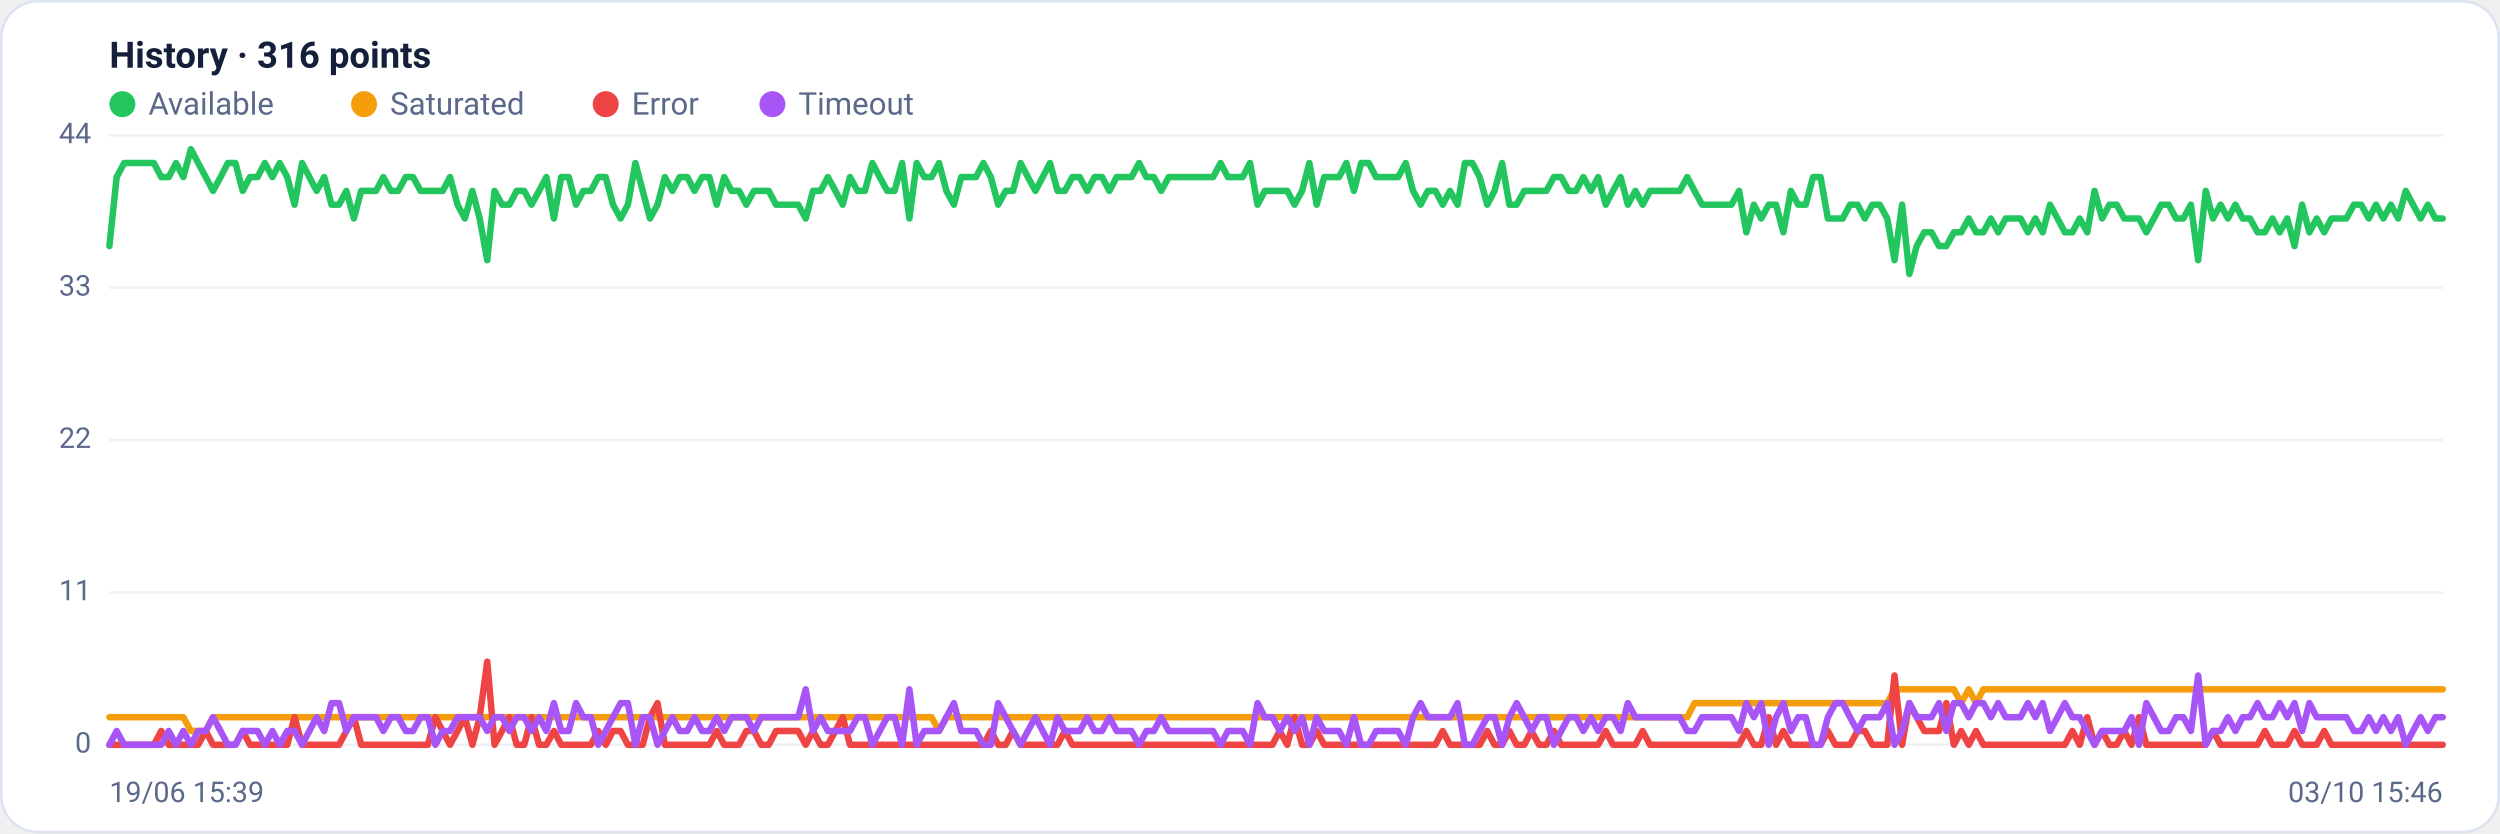
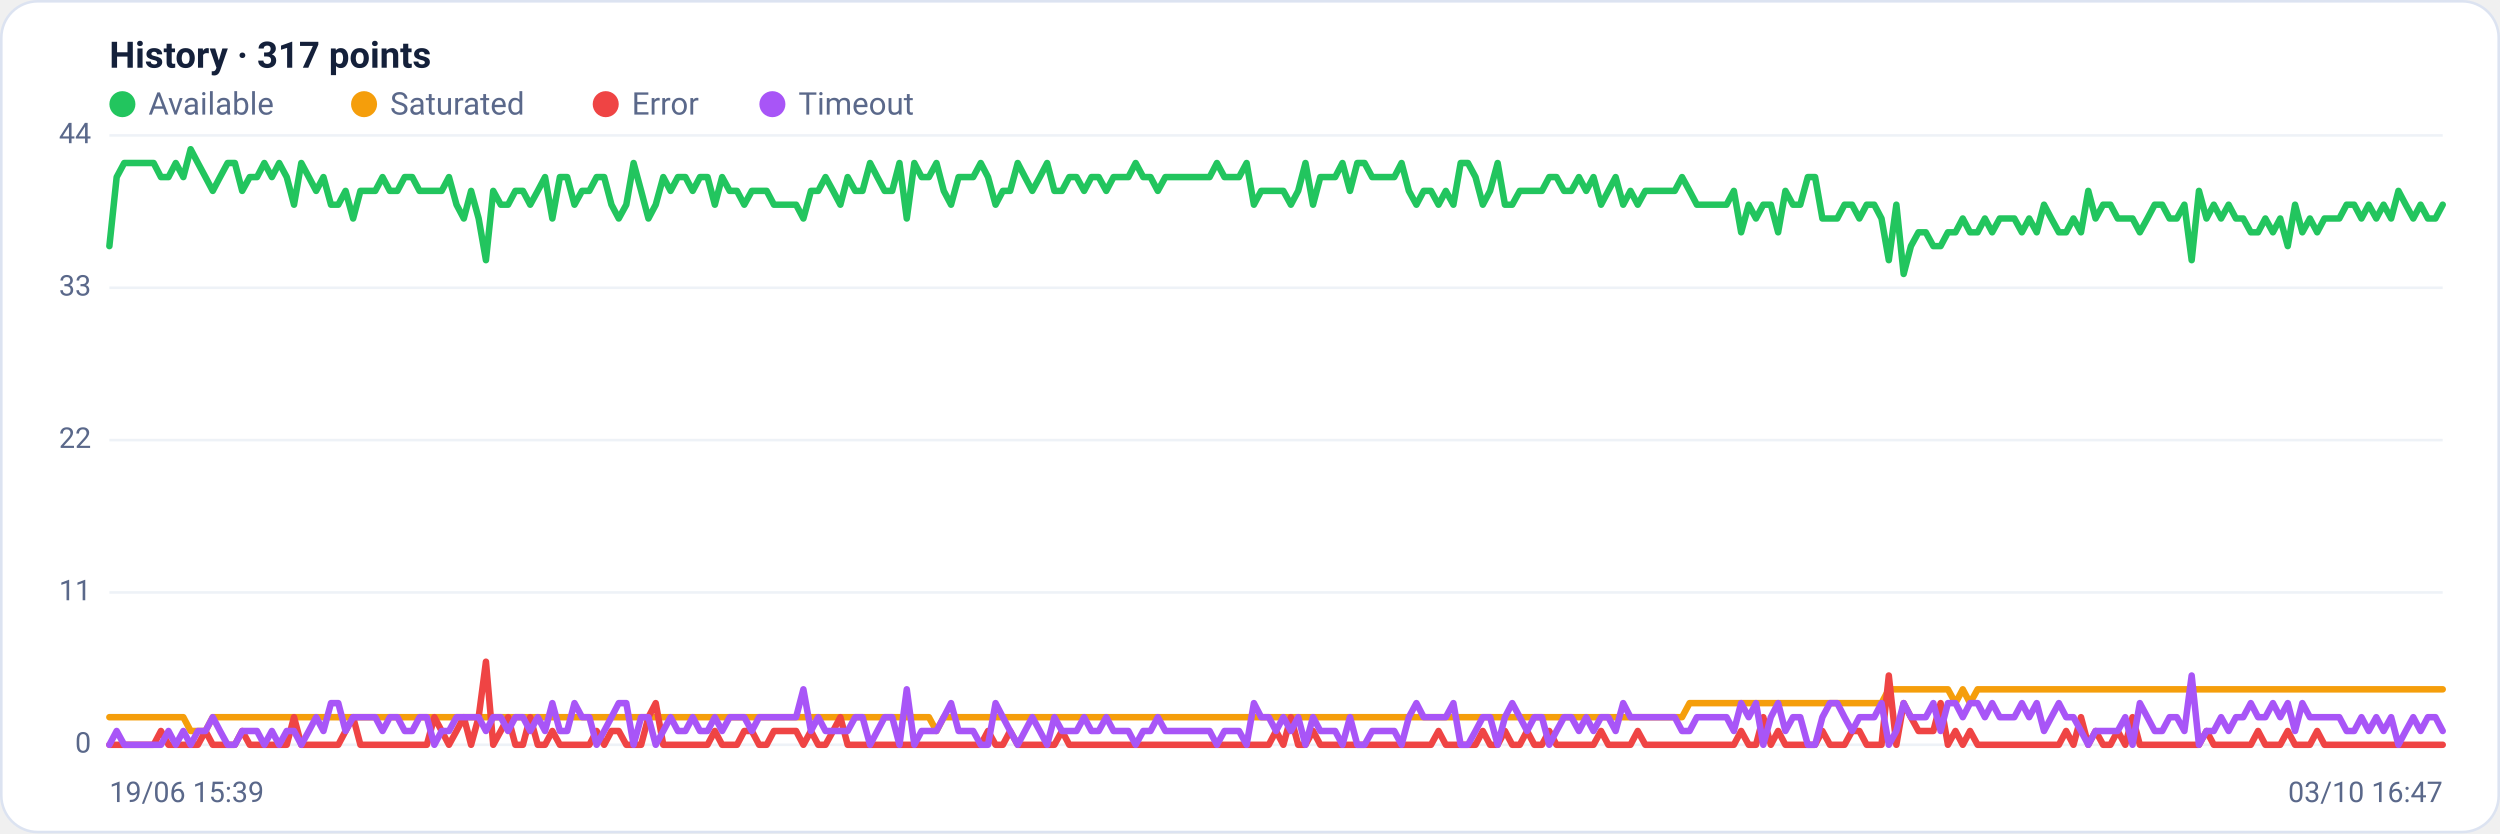
<svg xmlns="http://www.w3.org/2000/svg" viewBox="0 0 960 320" width="960" height="320" font-family="Segoe UI, system-ui, -apple-system, Roboto, Helvetica, Arial, sans-serif" role="img" aria-label="Availability history per region">
  <rect x="0.5" y="0.5" width="959" height="319" rx="14" fill="#ffffff" stroke="#dce3f1" />
-   <text x="42" y="26" font-size="14" font-weight="600" fill="#14203a">History · 316 points</text>
+   <text x="42" y="26" font-size="14" font-weight="600" fill="#14203a">History · 317 points</text>
  <circle cx="47" cy="40" r="5" fill="#22c55e" />
  <text x="57" y="44" font-size="12" fill="#5a688a">Available</text>
  <circle cx="139.8" cy="40" r="5" fill="#f59e0b" />
  <text x="149.8" y="44" font-size="12" fill="#5a688a">Saturated</text>
  <circle cx="232.6" cy="40" r="5" fill="#ef4444" />
  <text x="242.6" y="44" font-size="12" fill="#5a688a">Error</text>
  <circle cx="296.6" cy="40" r="5" fill="#a855f7" />
  <text x="306.6" y="44" font-size="12" fill="#5a688a">Timeout</text>
  <line x1="42" y1="286.0" x2="938" y2="286.0" stroke="#eef2f7" stroke-width="1" />
  <text x="35" y="289.0" text-anchor="end" font-size="11" fill="#5a688a">0</text>
  <line x1="42" y1="227.5" x2="938" y2="227.5" stroke="#eef2f7" stroke-width="1" />
  <text x="35" y="230.5" text-anchor="end" font-size="11" fill="#5a688a">11</text>
  <line x1="42" y1="169.0" x2="938" y2="169.0" stroke="#eef2f7" stroke-width="1" />
  <text x="35" y="172.0" text-anchor="end" font-size="11" fill="#5a688a">22</text>
  <line x1="42" y1="110.5" x2="938" y2="110.5" stroke="#eef2f7" stroke-width="1" />
  <text x="35" y="113.5" text-anchor="end" font-size="11" fill="#5a688a">33</text>
  <line x1="42" y1="52.0" x2="938" y2="52.0" stroke="#eef2f7" stroke-width="1" />
  <text x="35" y="55.0" text-anchor="end" font-size="11" fill="#5a688a">44</text>
-   <polyline fill="none" stroke="#22c55e" stroke-width="2.5" stroke-linejoin="round" stroke-linecap="round" points="42.0,94.5 44.8,68.0 47.7,62.6 50.5,62.6 53.4,62.6 56.2,62.6 59.1,62.6 61.9,68.0 64.8,68.0 67.6,62.6 70.4,68.0 73.3,57.3 76.1,62.6 79.0,68.0 81.8,73.3 84.7,68.0 87.5,62.6 90.4,62.6 93.2,73.3 96.0,68.0 98.9,68.0 101.7,62.6 104.6,68.0 107.4,62.6 110.3,68.0 113.1,78.6 116.0,62.6 118.8,68.0 121.6,73.3 124.5,68.0 127.3,78.6 130.2,78.6 133.0,73.3 135.9,83.9 138.7,73.3 141.6,73.3 144.4,73.3 147.2,68.0 150.1,73.3 152.9,73.3 155.8,68.0 158.6,68.0 161.5,73.3 164.3,73.3 167.2,73.3 170.0,73.3 172.8,68.0 175.7,78.6 178.5,83.9 181.4,73.3 184.2,83.9 187.1,99.9 189.9,73.3 192.8,78.6 195.6,78.6 198.4,73.3 201.3,73.3 204.1,78.6 207.0,73.3 209.8,68.0 212.7,83.9 215.5,68.0 218.4,68.0 221.2,78.6 224.0,73.3 226.9,73.3 229.7,68.0 232.6,68.0 235.4,78.6 238.3,83.9 241.1,78.6 244.0,62.6 246.8,73.3 249.6,83.9 252.5,78.6 255.3,68.0 258.2,73.3 261.0,68.0 263.9,68.0 266.7,73.3 269.6,68.0 272.4,68.0 275.2,78.6 278.1,68.0 280.9,73.3 283.8,73.3 286.6,78.6 289.5,73.3 292.3,73.3 295.2,73.3 298.0,78.6 300.8,78.6 303.7,78.6 306.5,78.6 309.4,83.9 312.2,73.3 315.1,73.3 317.9,68.0 320.8,73.3 323.6,78.6 326.4,68.0 329.3,73.3 332.1,73.3 335.0,62.6 337.8,68.0 340.7,73.3 343.5,73.3 346.4,62.6 349.2,83.9 352.0,62.6 354.9,68.0 357.7,68.0 360.6,62.6 363.4,73.3 366.3,78.6 369.1,68.0 372.0,68.0 374.8,68.0 377.6,62.6 380.5,68.0 383.3,78.6 386.2,73.3 389.0,73.3 391.9,62.6 394.7,68.0 397.6,73.3 400.4,68.0 403.2,62.6 406.1,73.3 408.9,73.3 411.8,68.0 414.6,68.0 417.5,73.3 420.3,68.0 423.2,68.0 426.0,73.3 428.8,68.0 431.7,68.0 434.5,68.0 437.4,62.6 440.2,68.0 443.1,68.0 445.9,73.3 448.8,68.0 451.6,68.0 454.4,68.0 457.3,68.0 460.1,68.0 463.0,68.0 465.8,68.0 468.7,62.6 471.5,68.0 474.4,68.0 477.2,68.0 480.0,62.6 482.9,78.6 485.7,73.3 488.6,73.3 491.4,73.3 494.3,73.3 497.1,78.6 500.0,73.3 502.8,62.6 505.6,78.6 508.5,68.0 511.3,68.0 514.2,68.0 517.0,62.6 519.9,73.3 522.7,62.6 525.6,62.6 528.4,68.0 531.2,68.0 534.1,68.0 536.9,68.0 539.8,62.6 542.6,73.3 545.5,78.6 548.3,73.3 551.2,73.3 554.0,78.6 556.8,73.3 559.7,78.6 562.5,62.6 565.4,62.6 568.2,68.0 571.1,78.6 573.9,73.3 576.8,62.6 579.6,78.6 582.4,78.6 585.3,73.3 588.1,73.3 591.0,73.3 593.8,73.3 596.7,68.0 599.5,68.0 602.4,73.3 605.2,73.3 608.0,68.0 610.9,73.3 613.7,68.0 616.6,78.6 619.4,73.3 622.3,68.0 625.1,78.6 628.0,73.3 630.8,78.6 633.6,73.3 636.5,73.3 639.3,73.3 642.2,73.3 645.0,73.3 647.9,68.0 650.7,73.3 653.6,78.6 656.4,78.6 659.2,78.6 662.1,78.6 664.9,78.6 667.8,73.3 670.6,89.2 673.5,78.6 676.3,83.9 679.2,78.6 682.0,78.6 684.8,89.2 687.7,73.3 690.5,78.6 693.4,78.6 696.2,68.0 699.1,68.0 701.9,83.9 704.8,83.9 707.6,83.9 710.4,78.6 713.3,78.6 716.1,83.9 719.0,78.6 721.8,78.6 724.7,83.9 727.5,99.9 730.4,78.6 733.2,105.2 736.0,94.5 738.9,89.2 741.7,89.2 744.6,94.5 747.4,94.5 750.3,89.2 753.1,89.2 756.0,83.9 758.8,89.2 761.6,89.2 764.5,83.9 767.3,89.2 770.2,83.9 773.0,83.9 775.9,83.9 778.7,89.2 781.6,83.9 784.4,89.2 787.2,78.6 790.1,83.9 792.9,89.2 795.8,89.2 798.6,83.9 801.5,89.2 804.3,73.3 807.2,83.9 810.0,78.6 812.8,78.6 815.7,83.9 818.5,83.9 821.4,83.9 824.2,89.2 827.1,83.9 829.9,78.6 832.8,78.6 835.6,83.9 838.4,83.9 841.3,78.6 844.1,99.9 847.0,73.3 849.8,83.9 852.7,78.6 855.5,83.9 858.4,78.6 861.2,83.9 864.0,83.9 866.9,89.2 869.7,89.2 872.6,83.9 875.4,89.2 878.3,83.9 881.1,94.5 884.0,78.6 886.8,89.2 889.6,83.9 892.5,89.2 895.3,83.9 898.2,83.9 901.0,83.9 903.9,78.6 906.7,78.6 909.6,83.9 912.4,78.6 915.2,83.9 918.1,78.6 920.9,83.9 923.8,73.3 926.6,78.6 929.5,83.9 932.3,78.6 935.2,83.9 938.0,83.9" />
-   <polyline fill="none" stroke="#f59e0b" stroke-width="2.5" stroke-linejoin="round" stroke-linecap="round" points="42.0,275.4 44.8,275.4 47.7,275.4 50.5,275.4 53.4,275.4 56.2,275.4 59.1,275.4 61.9,275.4 64.8,275.4 67.6,275.4 70.4,275.4 73.3,280.7 76.1,280.7 79.0,280.7 81.8,275.4 84.7,275.4 87.5,275.4 90.4,275.4 93.2,275.4 96.0,275.4 98.9,275.4 101.7,275.4 104.6,275.4 107.4,275.4 110.3,275.4 113.1,275.4 116.0,275.4 118.8,275.4 121.6,275.4 124.5,275.4 127.3,275.4 130.2,275.4 133.0,275.4 135.9,275.4 138.7,275.4 141.6,275.4 144.4,275.4 147.2,275.4 150.1,275.4 152.9,275.4 155.8,275.4 158.6,275.4 161.5,275.4 164.3,275.4 167.2,275.4 170.0,275.4 172.8,275.4 175.7,275.4 178.5,275.4 181.4,275.4 184.2,275.4 187.1,275.4 189.9,275.4 192.8,275.4 195.6,275.4 198.4,275.4 201.3,275.4 204.1,275.4 207.0,275.4 209.8,275.4 212.7,275.4 215.5,275.4 218.4,275.4 221.2,275.4 224.0,275.4 226.9,275.4 229.7,275.4 232.6,275.4 235.4,275.4 238.3,275.4 241.1,275.4 244.0,275.4 246.8,275.4 249.6,275.4 252.5,275.4 255.3,275.4 258.2,275.4 261.0,275.4 263.9,275.4 266.7,275.4 269.6,275.4 272.4,275.4 275.2,275.4 278.1,275.4 280.9,275.4 283.8,275.4 286.6,275.4 289.5,275.4 292.3,275.4 295.2,275.4 298.0,275.4 300.8,275.4 303.7,275.4 306.5,275.4 309.4,275.4 312.2,275.4 315.1,275.4 317.9,275.4 320.8,275.4 323.6,275.4 326.4,275.4 329.3,275.4 332.1,275.4 335.0,275.4 337.8,275.4 340.7,275.4 343.5,275.4 346.4,275.4 349.2,275.4 352.0,275.4 354.9,275.4 357.7,275.4 360.6,280.7 363.4,275.4 366.3,275.4 369.1,275.4 372.0,275.4 374.8,275.4 377.6,275.4 380.5,275.4 383.3,275.4 386.2,275.4 389.0,275.4 391.9,275.4 394.7,275.4 397.6,275.4 400.4,275.4 403.2,275.4 406.1,275.4 408.9,275.4 411.8,275.4 414.6,275.4 417.5,275.4 420.3,275.4 423.2,275.4 426.0,275.4 428.8,275.4 431.7,275.4 434.5,275.4 437.4,275.4 440.2,275.4 443.1,275.4 445.9,275.4 448.8,275.4 451.6,275.4 454.4,275.4 457.3,275.4 460.1,275.4 463.0,275.4 465.8,275.4 468.7,275.4 471.5,275.4 474.4,275.4 477.2,275.4 480.0,275.4 482.9,275.4 485.7,275.4 488.6,275.4 491.4,275.4 494.3,275.4 497.1,275.4 500.0,275.4 502.8,275.4 505.6,275.4 508.5,275.4 511.3,275.4 514.2,275.4 517.0,275.4 519.9,275.4 522.7,275.4 525.6,275.4 528.4,275.4 531.2,275.4 534.1,275.4 536.9,275.4 539.8,275.4 542.6,275.4 545.5,275.4 548.3,275.4 551.2,275.4 554.0,275.4 556.8,275.4 559.7,275.4 562.5,275.4 565.4,275.4 568.2,275.4 571.1,275.4 573.9,275.4 576.8,275.4 579.6,275.4 582.4,275.4 585.3,275.4 588.1,275.4 591.0,275.4 593.8,275.4 596.7,275.4 599.5,275.4 602.4,275.4 605.2,275.4 608.0,275.4 610.9,275.4 613.7,275.4 616.6,275.4 619.4,275.4 622.3,275.4 625.1,275.4 628.0,275.4 630.8,275.4 633.6,275.4 636.5,275.4 639.3,275.4 642.2,275.4 645.0,275.4 647.9,275.4 650.7,270.0 653.6,270.0 656.4,270.0 659.2,270.0 662.1,270.0 664.9,270.0 667.8,270.0 670.6,270.0 673.5,270.0 676.3,270.0 679.2,270.0 682.0,270.0 684.8,270.0 687.7,270.0 690.5,270.0 693.4,270.0 696.2,270.0 699.1,270.0 701.9,270.0 704.8,270.0 707.6,270.0 710.4,270.0 713.3,270.0 716.1,270.0 719.0,270.0 721.8,270.0 724.7,270.0 727.5,264.7 730.4,264.7 733.2,264.7 736.0,264.7 738.9,264.7 741.7,264.7 744.6,264.7 747.4,264.7 750.3,264.7 753.1,270.0 756.0,264.7 758.8,270.0 761.6,264.7 764.5,264.7 767.3,264.7 770.2,264.7 773.0,264.7 775.9,264.7 778.7,264.7 781.6,264.7 784.4,264.7 787.2,264.7 790.1,264.7 792.9,264.7 795.8,264.7 798.6,264.7 801.5,264.7 804.3,264.7 807.2,264.7 810.0,264.7 812.8,264.7 815.7,264.7 818.5,264.7 821.4,264.7 824.2,264.7 827.1,264.7 829.9,264.7 832.8,264.7 835.6,264.7 838.4,264.7 841.3,264.7 844.1,264.7 847.0,264.7 849.8,264.7 852.7,264.7 855.5,264.7 858.4,264.7 861.2,264.7 864.0,264.7 866.9,264.7 869.7,264.7 872.6,264.7 875.4,264.7 878.3,264.7 881.1,264.7 884.0,264.7 886.8,264.7 889.6,264.7 892.5,264.7 895.3,264.7 898.2,264.7 901.0,264.7 903.9,264.7 906.7,264.7 909.6,264.7 912.4,264.7 915.2,264.7 918.1,264.7 920.9,264.7 923.8,264.7 926.6,264.7 929.5,264.7 932.3,264.7 935.2,264.7 938.0,264.7" />
-   <polyline fill="none" stroke="#ef4444" stroke-width="2.5" stroke-linejoin="round" stroke-linecap="round" points="42.0,286.0 44.8,286.0 47.7,286.0 50.5,286.0 53.4,286.0 56.2,286.0 59.1,286.0 61.9,280.7 64.8,286.0 67.6,286.0 70.4,286.0 73.3,286.0 76.1,286.0 79.0,280.7 81.8,286.0 84.7,286.0 87.5,286.0 90.4,286.0 93.2,280.7 96.0,286.0 98.9,286.0 101.7,286.0 104.6,286.0 107.4,286.0 110.3,286.0 113.1,275.4 116.0,286.0 118.8,286.0 121.6,286.0 124.5,286.0 127.3,286.0 130.2,286.0 133.0,280.7 135.9,275.4 138.7,286.0 141.6,286.0 144.4,286.0 147.2,286.0 150.1,286.0 152.9,286.0 155.8,286.0 158.6,286.0 161.5,286.0 164.3,286.0 167.2,275.4 170.0,280.7 172.8,286.0 175.7,280.7 178.5,275.4 181.4,286.0 184.2,275.4 187.1,254.1 189.9,286.0 192.8,280.7 195.6,275.4 198.4,286.0 201.3,286.0 204.1,275.4 207.0,286.0 209.8,286.0 212.7,280.7 215.5,286.0 218.4,286.0 221.2,286.0 224.0,286.0 226.9,286.0 229.7,280.7 232.6,286.0 235.4,280.7 238.3,280.7 241.1,286.0 244.0,286.0 246.8,286.0 249.6,275.4 252.5,270.0 255.3,286.0 258.2,286.0 261.0,286.0 263.9,286.0 266.7,286.0 269.6,286.0 272.4,286.0 275.2,280.7 278.1,286.0 280.9,286.0 283.8,286.0 286.6,280.7 289.5,280.7 292.3,286.0 295.2,286.0 298.0,280.7 300.8,280.7 303.7,280.7 306.5,280.7 309.4,286.0 312.2,280.7 315.1,286.0 317.9,286.0 320.8,280.7 323.6,275.4 326.4,286.0 329.3,286.0 332.1,286.0 335.0,286.0 337.8,286.0 340.7,286.0 343.5,286.0 346.4,286.0 349.2,286.0 352.0,286.0 354.9,286.0 357.7,286.0 360.6,286.0 363.4,286.0 366.3,286.0 369.1,286.0 372.0,286.0 374.8,286.0 377.6,286.0 380.5,280.7 383.3,286.0 386.2,286.0 389.0,280.7 391.9,286.0 394.7,286.0 397.6,286.0 400.4,286.0 403.2,286.0 406.1,286.0 408.9,280.7 411.8,286.0 414.6,286.0 417.5,286.0 420.3,286.0 423.2,286.0 426.0,286.0 428.8,286.0 431.7,286.0 434.5,286.0 437.4,286.0 440.2,286.0 443.1,286.0 445.9,286.0 448.8,286.0 451.6,286.0 454.4,286.0 457.3,286.0 460.1,286.0 463.0,286.0 465.8,286.0 468.7,286.0 471.5,286.0 474.4,286.0 477.2,286.0 480.0,286.0 482.9,286.0 485.7,286.0 488.6,286.0 491.4,280.7 494.3,286.0 497.1,275.4 500.0,286.0 502.8,286.0 505.6,280.7 508.5,286.0 511.3,286.0 514.2,286.0 517.0,286.0 519.9,286.0 522.7,286.0 525.6,286.0 528.4,286.0 531.2,286.0 534.1,286.0 536.9,286.0 539.8,286.0 542.6,286.0 545.5,286.0 548.3,286.0 551.2,286.0 554.0,280.7 556.8,286.0 559.7,286.0 562.5,286.0 565.4,286.0 568.2,286.0 571.1,280.7 573.9,286.0 576.8,286.0 579.6,280.7 582.4,286.0 585.3,286.0 588.1,280.7 591.0,286.0 593.8,286.0 596.7,280.7 599.5,286.0 602.4,286.0 605.2,286.0 608.0,286.0 610.9,286.0 613.7,286.0 616.6,280.7 619.4,286.0 622.3,286.0 625.1,286.0 628.0,286.0 630.8,280.7 633.6,286.0 636.5,286.0 639.3,286.0 642.2,286.0 645.0,286.0 647.9,286.0 650.7,286.0 653.6,286.0 656.4,286.0 659.2,286.0 662.1,286.0 664.9,286.0 667.8,286.0 670.6,280.7 673.5,286.0 676.3,286.0 679.2,275.4 682.0,286.0 684.8,280.7 687.7,286.0 690.5,286.0 693.4,286.0 696.2,286.0 699.1,286.0 701.9,280.7 704.8,286.0 707.6,286.0 710.4,286.0 713.3,280.7 716.1,280.7 719.0,286.0 721.8,286.0 724.7,286.0 727.5,259.4 730.4,286.0 733.2,270.0 736.0,275.4 738.9,280.7 741.7,280.7 744.6,280.7 747.4,270.0 750.3,286.0 753.1,280.7 756.0,286.0 758.8,280.7 761.6,286.0 764.5,286.0 767.3,286.0 770.2,286.0 773.0,286.0 775.9,286.0 778.7,286.0 781.6,286.0 784.4,286.0 787.2,286.0 790.1,286.0 792.9,286.0 795.8,280.7 798.6,286.0 801.5,275.4 804.3,286.0 807.2,280.7 810.0,286.0 812.8,286.0 815.7,280.7 818.5,286.0 821.4,275.4 824.2,286.0 827.1,286.0 829.9,286.0 832.8,286.0 835.6,286.0 838.4,286.0 841.3,286.0 844.1,286.0 847.0,286.0 849.8,280.7 852.7,286.0 855.5,286.0 858.4,286.0 861.2,286.0 864.0,286.0 866.9,286.0 869.7,280.7 872.6,286.0 875.4,286.0 878.3,286.0 881.1,280.7 884.0,286.0 886.8,286.0 889.6,286.0 892.5,280.7 895.3,286.0 898.2,286.0 901.0,286.0 903.9,286.0 906.7,286.0 909.6,286.0 912.4,286.0 915.2,286.0 918.1,286.0 920.9,286.0 923.8,286.0 926.6,286.0 929.5,286.0 932.3,286.0 935.2,286.0 938.0,286.0" />
-   <polyline fill="none" stroke="#a855f7" stroke-width="2.5" stroke-linejoin="round" stroke-linecap="round" points="42.0,286.0 44.8,280.7 47.7,286.0 50.5,286.0 53.4,286.0 56.2,286.0 59.1,286.0 61.9,286.0 64.8,280.7 67.6,286.0 70.4,280.7 73.3,286.0 76.1,280.7 79.0,280.7 81.8,275.4 84.7,280.7 87.5,286.0 90.4,286.0 93.2,280.7 96.0,280.7 98.9,280.7 101.7,286.0 104.6,280.7 107.4,286.0 110.3,280.7 113.1,280.7 116.0,286.0 118.8,280.7 121.6,275.4 124.5,280.7 127.3,270.0 130.2,270.0 133.0,280.7 135.9,275.4 138.7,275.4 141.6,275.4 144.4,275.4 147.2,280.7 150.1,275.4 152.9,275.4 155.8,280.7 158.6,280.7 161.5,275.4 164.3,275.4 167.2,286.0 170.0,280.7 172.8,280.7 175.7,275.4 178.5,275.4 181.4,275.4 184.2,275.4 187.1,280.7 189.9,275.4 192.8,275.4 195.6,280.7 198.4,275.4 201.3,275.4 204.1,280.7 207.0,275.4 209.8,280.7 212.7,270.0 215.5,280.7 218.4,280.7 221.2,270.0 224.0,275.4 226.9,275.4 229.7,286.0 232.6,280.7 235.4,275.4 238.3,270.0 241.1,270.0 244.0,286.0 246.8,275.4 249.6,275.4 252.5,286.0 255.3,280.7 258.2,275.4 261.0,280.7 263.9,280.7 266.7,275.4 269.6,280.7 272.4,280.7 275.2,275.4 278.1,280.7 280.9,275.4 283.8,275.4 286.6,275.4 289.5,280.7 292.3,275.4 295.2,275.4 298.0,275.4 300.8,275.4 303.7,275.4 306.5,275.4 309.4,264.7 312.2,280.7 315.1,275.4 317.9,280.7 320.8,280.7 323.6,280.7 326.4,280.7 329.3,275.4 332.1,275.4 335.0,286.0 337.8,280.7 340.7,275.4 343.5,275.4 346.4,286.0 349.2,264.7 352.0,286.0 354.9,280.7 357.7,280.7 360.6,280.7 363.4,275.4 366.3,270.0 369.1,280.7 372.0,280.7 374.8,280.7 377.6,286.0 380.5,286.0 383.3,270.0 386.2,275.4 389.0,280.7 391.9,286.0 394.7,280.7 397.6,275.4 400.4,280.7 403.2,286.0 406.1,275.4 408.9,280.7 411.8,280.7 414.6,280.7 417.5,275.4 420.3,280.7 423.2,280.7 426.0,275.4 428.8,280.7 431.7,280.7 434.5,280.7 437.4,286.0 440.2,280.7 443.1,280.7 445.9,275.4 448.8,280.7 451.6,280.7 454.4,280.7 457.3,280.7 460.1,280.7 463.0,280.7 465.8,280.7 468.7,286.0 471.5,280.7 474.4,280.7 477.2,280.7 480.0,286.0 482.9,270.0 485.7,275.4 488.6,275.4 491.4,280.7 494.3,275.4 497.1,280.7 500.0,275.4 502.8,286.0 505.6,275.4 508.5,280.7 511.3,280.7 514.2,280.7 517.0,286.0 519.9,275.4 522.7,286.0 525.6,286.0 528.4,280.7 531.2,280.7 534.1,280.7 536.9,280.7 539.8,286.0 542.6,275.4 545.5,270.0 548.3,275.4 551.2,275.4 554.0,275.4 556.8,275.4 559.7,270.0 562.5,286.0 565.4,286.0 568.2,280.7 571.1,275.4 573.9,275.4 576.8,286.0 579.6,275.4 582.4,270.0 585.3,275.4 588.1,280.7 591.0,275.4 593.8,275.4 596.7,286.0 599.5,280.7 602.4,275.4 605.2,275.4 608.0,280.7 610.9,275.4 613.7,280.7 616.6,275.4 619.4,275.4 622.3,280.7 625.1,270.0 628.0,275.4 630.8,275.4 633.6,275.4 636.5,275.4 639.3,275.4 642.2,275.4 645.0,275.4 647.9,280.7 650.7,280.7 653.6,275.4 656.4,275.4 659.2,275.4 662.1,275.4 664.9,275.4 667.8,280.7 670.6,270.0 673.5,275.4 676.3,270.0 679.2,286.0 682.0,275.4 684.8,270.0 687.7,280.7 690.5,275.4 693.4,275.4 696.2,286.0 699.1,286.0 701.9,275.4 704.8,270.0 707.6,270.0 710.4,275.4 713.3,280.7 716.1,275.4 719.0,275.4 721.8,275.4 724.7,270.0 727.5,286.0 730.4,280.7 733.2,270.0 736.0,275.4 738.9,275.4 741.7,275.4 744.6,270.0 747.4,280.7 750.3,270.0 753.1,270.0 756.0,275.4 758.8,270.0 761.6,270.0 764.5,275.4 767.3,270.0 770.2,275.4 773.0,275.4 775.9,275.4 778.7,270.0 781.6,275.4 784.4,270.0 787.2,280.7 790.1,275.4 792.9,270.0 795.8,275.4 798.6,275.4 801.5,280.7 804.3,286.0 807.2,280.7 810.0,280.7 812.8,280.7 815.7,280.7 818.5,275.4 821.4,286.0 824.2,270.0 827.1,275.4 829.9,280.7 832.8,280.7 835.6,275.4 838.4,275.4 841.3,280.7 844.1,259.4 847.0,286.0 849.8,280.7 852.7,280.7 855.5,275.4 858.4,280.7 861.2,275.4 864.0,275.4 866.9,270.0 869.7,275.4 872.6,275.4 875.4,270.0 878.3,275.4 881.1,270.0 884.0,280.7 886.8,270.0 889.6,275.4 892.5,275.4 895.3,275.4 898.2,275.4 901.0,275.4 903.9,280.7 906.7,280.7 909.6,275.4 912.4,280.7 915.2,275.4 918.1,280.7 920.9,275.4 923.8,286.0 926.6,280.7 929.5,275.4 932.3,280.7 935.2,275.4 938.0,275.4" />
+   <polyline fill="none" stroke="#22c55e" stroke-width="2.5" stroke-linejoin="round" stroke-linecap="round" points="42.0,94.5 44.8,68.0 47.7,62.6 50.5,62.6 53.3,62.6 56.2,62.6 59.0,62.6 61.8,68.0 64.7,68.0 67.5,62.6 70.4,68.0 73.2,57.3 76.0,62.6 78.9,68.0 81.7,73.3 84.5,68.0 87.4,62.6 90.2,62.6 93.0,73.3 95.9,68.0 98.7,68.0 101.5,62.6 104.4,68.0 107.2,62.6 110.1,68.0 112.9,78.6 115.7,62.6 118.6,68.0 121.4,73.3 124.2,68.0 127.1,78.6 129.9,78.6 132.7,73.3 135.6,83.9 138.4,73.3 141.2,73.3 144.1,73.3 146.9,68.0 149.7,73.3 152.6,73.3 155.4,68.0 158.3,68.0 161.1,73.3 163.9,73.3 166.8,73.3 169.6,73.3 172.4,68.0 175.3,78.6 178.1,83.9 180.9,73.3 183.8,83.9 186.6,99.9 189.4,73.3 192.3,78.6 195.1,78.6 197.9,73.3 200.8,73.3 203.6,78.6 206.5,73.3 209.3,68.0 212.1,83.9 215.0,68.0 217.8,68.0 220.6,78.6 223.5,73.3 226.3,73.3 229.1,68.0 232.0,68.0 234.8,78.6 237.6,83.9 240.5,78.6 243.3,62.6 246.2,73.3 249.0,83.9 251.8,78.6 254.7,68.0 257.5,73.3 260.3,68.0 263.2,68.0 266.0,73.3 268.8,68.0 271.7,68.0 274.5,78.6 277.3,68.0 280.2,73.3 283.0,73.3 285.8,78.6 288.7,73.3 291.5,73.3 294.4,73.3 297.2,78.6 300.0,78.6 302.9,78.6 305.7,78.6 308.5,83.9 311.4,73.3 314.2,73.3 317.0,68.0 319.9,73.3 322.7,78.6 325.5,68.0 328.4,73.3 331.2,73.3 334.1,62.6 336.9,68.0 339.7,73.3 342.6,73.3 345.4,62.6 348.2,83.9 351.1,62.6 353.9,68.0 356.7,68.0 359.6,62.6 362.4,73.3 365.2,78.6 368.1,68.0 370.9,68.0 373.7,68.0 376.6,62.6 379.4,68.0 382.3,78.6 385.1,73.3 387.9,73.3 390.8,62.6 393.6,68.0 396.4,73.3 399.3,68.0 402.1,62.6 404.9,73.3 407.8,73.3 410.6,68.0 413.4,68.0 416.3,73.3 419.1,68.0 421.9,68.0 424.8,73.3 427.6,68.0 430.5,68.0 433.3,68.0 436.1,62.6 439.0,68.0 441.8,68.0 444.6,73.3 447.5,68.0 450.3,68.0 453.1,68.0 456.0,68.0 458.8,68.0 461.6,68.0 464.5,68.0 467.3,62.6 470.2,68.0 473.0,68.0 475.8,68.0 478.7,62.6 481.5,78.6 484.3,73.3 487.2,73.3 490.0,73.3 492.8,73.3 495.7,78.6 498.5,73.3 501.3,62.6 504.2,78.6 507.0,68.0 509.8,68.0 512.7,68.0 515.5,62.6 518.4,73.3 521.2,62.6 524.0,62.6 526.9,68.0 529.7,68.0 532.5,68.0 535.4,68.0 538.2,62.6 541.0,73.3 543.9,78.6 546.7,73.3 549.5,73.3 552.4,78.6 555.2,73.3 558.1,78.6 560.9,62.6 563.7,62.6 566.6,68.0 569.4,78.6 572.2,73.3 575.1,62.6 577.9,78.6 580.7,78.6 583.6,73.3 586.4,73.3 589.2,73.3 592.1,73.3 594.9,68.0 597.7,68.0 600.6,73.3 603.4,73.3 606.3,68.0 609.1,73.3 611.9,68.0 614.8,78.6 617.6,73.3 620.4,68.0 623.3,78.6 626.1,73.3 628.9,78.6 631.8,73.3 634.6,73.3 637.4,73.3 640.3,73.3 643.1,73.3 645.9,68.0 648.8,73.3 651.6,78.6 654.5,78.6 657.3,78.6 660.1,78.6 663.0,78.6 665.8,73.3 668.6,89.2 671.5,78.6 674.3,83.9 677.1,78.6 680.0,78.6 682.8,89.2 685.6,73.3 688.5,78.6 691.3,78.6 694.2,68.0 697.0,68.0 699.8,83.9 702.7,83.9 705.5,83.9 708.3,78.6 711.2,78.6 714.0,83.9 716.8,78.6 719.7,78.6 722.5,83.9 725.3,99.9 728.2,78.6 731.0,105.2 733.8,94.5 736.7,89.2 739.5,89.2 742.4,94.5 745.2,94.5 748.0,89.2 750.9,89.2 753.7,83.9 756.5,89.2 759.4,89.2 762.2,83.9 765.0,89.2 767.9,83.9 770.7,83.9 773.5,83.9 776.4,89.2 779.2,83.9 782.1,89.2 784.9,78.6 787.7,83.9 790.6,89.2 793.4,89.2 796.2,83.9 799.1,89.2 801.9,73.3 804.7,83.9 807.6,78.6 810.4,78.6 813.2,83.9 816.1,83.9 818.9,83.9 821.7,89.2 824.6,83.9 827.4,78.6 830.3,78.6 833.1,83.9 835.9,83.9 838.8,78.6 841.6,99.9 844.4,73.3 847.3,83.9 850.1,78.6 852.9,83.9 855.8,78.6 858.6,83.9 861.4,83.9 864.3,89.2 867.1,89.2 869.9,83.9 872.8,89.2 875.6,83.9 878.5,94.5 881.3,78.6 884.1,89.2 887.0,83.9 889.8,89.2 892.6,83.9 895.5,83.9 898.3,83.9 901.1,78.6 904.0,78.6 906.8,83.9 909.6,78.6 912.5,83.9 915.3,78.6 918.2,83.9 921.0,73.3 923.8,78.6 926.7,83.9 929.5,78.6 932.3,83.9 935.2,83.9 938.0,78.6" />
+   <polyline fill="none" stroke="#f59e0b" stroke-width="2.5" stroke-linejoin="round" stroke-linecap="round" points="42.0,275.4 44.8,275.4 47.7,275.4 50.5,275.4 53.3,275.4 56.2,275.4 59.0,275.4 61.8,275.4 64.7,275.4 67.5,275.4 70.4,275.4 73.2,280.7 76.0,280.7 78.9,280.7 81.7,275.4 84.5,275.4 87.4,275.4 90.2,275.4 93.0,275.4 95.9,275.4 98.7,275.4 101.5,275.4 104.4,275.4 107.2,275.4 110.1,275.4 112.9,275.4 115.7,275.4 118.6,275.4 121.4,275.4 124.2,275.4 127.1,275.4 129.9,275.4 132.7,275.4 135.6,275.4 138.4,275.4 141.2,275.4 144.1,275.4 146.9,275.4 149.7,275.4 152.6,275.4 155.4,275.4 158.3,275.4 161.1,275.4 163.9,275.4 166.8,275.4 169.6,275.4 172.4,275.4 175.3,275.4 178.1,275.4 180.9,275.4 183.8,275.4 186.6,275.4 189.4,275.4 192.3,275.4 195.1,275.4 197.9,275.4 200.8,275.4 203.6,275.4 206.5,275.4 209.3,275.4 212.1,275.4 215.0,275.4 217.8,275.4 220.6,275.4 223.5,275.4 226.3,275.4 229.1,275.4 232.0,275.4 234.8,275.4 237.6,275.4 240.5,275.4 243.3,275.4 246.2,275.4 249.0,275.4 251.8,275.4 254.7,275.4 257.5,275.4 260.3,275.4 263.2,275.4 266.0,275.4 268.8,275.4 271.7,275.4 274.5,275.4 277.3,275.4 280.2,275.4 283.0,275.4 285.8,275.4 288.7,275.4 291.5,275.4 294.4,275.4 297.2,275.4 300.0,275.4 302.9,275.4 305.7,275.4 308.5,275.4 311.4,275.4 314.2,275.4 317.0,275.4 319.9,275.4 322.7,275.4 325.5,275.4 328.4,275.4 331.2,275.4 334.1,275.4 336.9,275.4 339.7,275.4 342.6,275.4 345.4,275.4 348.2,275.4 351.1,275.4 353.9,275.4 356.7,275.4 359.6,280.7 362.4,275.4 365.2,275.4 368.1,275.4 370.9,275.4 373.7,275.4 376.6,275.4 379.4,275.4 382.3,275.4 385.1,275.4 387.9,275.4 390.8,275.4 393.6,275.4 396.4,275.4 399.3,275.4 402.1,275.4 404.9,275.4 407.8,275.4 410.6,275.4 413.4,275.4 416.3,275.4 419.1,275.4 421.9,275.4 424.8,275.4 427.6,275.4 430.5,275.4 433.3,275.4 436.1,275.4 439.0,275.4 441.8,275.4 444.6,275.4 447.5,275.4 450.3,275.4 453.1,275.4 456.0,275.4 458.8,275.4 461.6,275.4 464.5,275.4 467.3,275.4 470.2,275.4 473.0,275.4 475.8,275.4 478.7,275.4 481.5,275.4 484.3,275.4 487.2,275.4 490.0,275.4 492.8,275.4 495.7,275.4 498.5,275.4 501.3,275.4 504.2,275.4 507.0,275.4 509.8,275.4 512.7,275.4 515.5,275.4 518.4,275.4 521.2,275.4 524.0,275.4 526.9,275.4 529.7,275.4 532.5,275.4 535.4,275.4 538.2,275.4 541.0,275.4 543.9,275.4 546.7,275.4 549.5,275.4 552.4,275.4 555.2,275.4 558.1,275.4 560.9,275.4 563.7,275.4 566.6,275.4 569.4,275.4 572.2,275.4 575.1,275.4 577.9,275.4 580.7,275.4 583.6,275.4 586.4,275.4 589.2,275.4 592.1,275.4 594.9,275.4 597.7,275.4 600.6,275.4 603.4,275.4 606.3,275.4 609.1,275.4 611.9,275.4 614.8,275.4 617.6,275.4 620.4,275.4 623.3,275.4 626.1,275.4 628.9,275.4 631.8,275.4 634.6,275.4 637.4,275.4 640.3,275.4 643.1,275.4 645.9,275.4 648.8,270.0 651.6,270.0 654.5,270.0 657.3,270.0 660.1,270.0 663.0,270.0 665.8,270.0 668.6,270.0 671.5,270.0 674.3,270.0 677.1,270.0 680.0,270.0 682.8,270.0 685.6,270.0 688.5,270.0 691.3,270.0 694.2,270.0 697.0,270.0 699.8,270.0 702.7,270.0 705.5,270.0 708.3,270.0 711.2,270.0 714.0,270.0 716.8,270.0 719.7,270.0 722.5,270.0 725.3,264.7 728.2,264.7 731.0,264.7 733.8,264.7 736.7,264.7 739.5,264.7 742.4,264.7 745.2,264.7 748.0,264.7 750.9,270.0 753.7,264.7 756.5,270.0 759.4,264.7 762.2,264.7 765.0,264.7 767.9,264.7 770.7,264.7 773.5,264.7 776.4,264.7 779.2,264.7 782.1,264.7 784.9,264.7 787.7,264.7 790.6,264.7 793.4,264.7 796.2,264.7 799.1,264.7 801.9,264.7 804.7,264.7 807.6,264.7 810.4,264.7 813.2,264.7 816.1,264.7 818.9,264.7 821.7,264.7 824.6,264.7 827.4,264.7 830.3,264.7 833.1,264.7 835.9,264.7 838.8,264.7 841.6,264.7 844.4,264.7 847.3,264.7 850.1,264.7 852.9,264.7 855.8,264.7 858.6,264.7 861.4,264.7 864.3,264.7 867.1,264.7 869.9,264.7 872.8,264.7 875.6,264.7 878.5,264.7 881.3,264.7 884.1,264.7 887.0,264.7 889.8,264.7 892.6,264.7 895.5,264.7 898.3,264.7 901.1,264.7 904.0,264.7 906.8,264.7 909.6,264.7 912.5,264.7 915.3,264.7 918.2,264.7 921.0,264.7 923.8,264.7 926.7,264.7 929.5,264.7 932.3,264.7 935.2,264.7 938.0,264.7" />
+   <polyline fill="none" stroke="#ef4444" stroke-width="2.5" stroke-linejoin="round" stroke-linecap="round" points="42.0,286.0 44.8,286.0 47.7,286.0 50.5,286.0 53.3,286.0 56.2,286.0 59.0,286.0 61.8,280.7 64.7,286.0 67.5,286.0 70.4,286.0 73.2,286.0 76.0,286.0 78.9,280.7 81.7,286.0 84.5,286.0 87.4,286.0 90.2,286.0 93.0,280.7 95.9,286.0 98.7,286.0 101.5,286.0 104.4,286.0 107.2,286.0 110.1,286.0 112.9,275.4 115.7,286.0 118.6,286.0 121.4,286.0 124.2,286.0 127.1,286.0 129.9,286.0 132.7,280.7 135.6,275.4 138.4,286.0 141.2,286.0 144.1,286.0 146.9,286.0 149.7,286.0 152.6,286.0 155.4,286.0 158.3,286.0 161.1,286.0 163.9,286.0 166.8,275.4 169.6,280.7 172.4,286.0 175.3,280.7 178.1,275.4 180.9,286.0 183.8,275.4 186.6,254.1 189.4,286.0 192.3,280.7 195.1,275.4 197.9,286.0 200.8,286.0 203.6,275.4 206.5,286.0 209.3,286.0 212.1,280.7 215.0,286.0 217.8,286.0 220.6,286.0 223.5,286.0 226.3,286.0 229.1,280.7 232.0,286.0 234.8,280.7 237.6,280.7 240.5,286.0 243.3,286.0 246.2,286.0 249.0,275.4 251.8,270.0 254.7,286.0 257.5,286.0 260.3,286.0 263.2,286.0 266.0,286.0 268.8,286.0 271.7,286.0 274.5,280.7 277.3,286.0 280.2,286.0 283.0,286.0 285.8,280.7 288.7,280.7 291.5,286.0 294.4,286.0 297.2,280.7 300.0,280.7 302.9,280.7 305.7,280.7 308.5,286.0 311.4,280.7 314.2,286.0 317.0,286.0 319.9,280.7 322.7,275.4 325.5,286.0 328.4,286.0 331.2,286.0 334.1,286.0 336.9,286.0 339.7,286.0 342.6,286.0 345.4,286.0 348.2,286.0 351.1,286.0 353.9,286.0 356.7,286.0 359.6,286.0 362.4,286.0 365.2,286.0 368.1,286.0 370.9,286.0 373.7,286.0 376.6,286.0 379.4,280.7 382.3,286.0 385.1,286.0 387.9,280.7 390.8,286.0 393.6,286.0 396.4,286.0 399.3,286.0 402.1,286.0 404.9,286.0 407.8,280.7 410.6,286.0 413.4,286.0 416.3,286.0 419.1,286.0 421.9,286.0 424.8,286.0 427.6,286.0 430.5,286.0 433.3,286.0 436.1,286.0 439.0,286.0 441.8,286.0 444.6,286.0 447.5,286.0 450.3,286.0 453.1,286.0 456.0,286.0 458.8,286.0 461.6,286.0 464.5,286.0 467.3,286.0 470.2,286.0 473.0,286.0 475.8,286.0 478.7,286.0 481.5,286.0 484.3,286.0 487.2,286.0 490.0,280.7 492.8,286.0 495.7,275.4 498.5,286.0 501.3,286.0 504.2,280.7 507.0,286.0 509.8,286.0 512.7,286.0 515.5,286.0 518.4,286.0 521.2,286.0 524.0,286.0 526.9,286.0 529.7,286.0 532.5,286.0 535.4,286.0 538.2,286.0 541.0,286.0 543.9,286.0 546.7,286.0 549.5,286.0 552.4,280.7 555.2,286.0 558.1,286.0 560.9,286.0 563.7,286.0 566.6,286.0 569.4,280.7 572.2,286.0 575.1,286.0 577.9,280.7 580.7,286.0 583.6,286.0 586.4,280.7 589.2,286.0 592.1,286.0 594.9,280.7 597.7,286.0 600.6,286.0 603.4,286.0 606.3,286.0 609.1,286.0 611.9,286.0 614.8,280.7 617.6,286.0 620.4,286.0 623.3,286.0 626.1,286.0 628.9,280.7 631.8,286.0 634.6,286.0 637.4,286.0 640.3,286.0 643.1,286.0 645.9,286.0 648.8,286.0 651.6,286.0 654.5,286.0 657.3,286.0 660.1,286.0 663.0,286.0 665.8,286.0 668.6,280.7 671.5,286.0 674.3,286.0 677.1,275.4 680.0,286.0 682.8,280.7 685.6,286.0 688.5,286.0 691.3,286.0 694.2,286.0 697.0,286.0 699.8,280.7 702.7,286.0 705.5,286.0 708.3,286.0 711.2,280.7 714.0,280.7 716.8,286.0 719.7,286.0 722.5,286.0 725.3,259.4 728.2,286.0 731.0,270.0 733.8,275.4 736.7,280.7 739.5,280.7 742.4,280.7 745.2,270.0 748.0,286.0 750.9,280.7 753.7,286.0 756.5,280.7 759.4,286.0 762.2,286.0 765.0,286.0 767.9,286.0 770.7,286.0 773.5,286.0 776.4,286.0 779.2,286.0 782.1,286.0 784.9,286.0 787.7,286.0 790.6,286.0 793.4,280.7 796.2,286.0 799.1,275.4 801.9,286.0 804.7,280.7 807.6,286.0 810.4,286.0 813.2,280.7 816.1,286.0 818.9,275.4 821.7,286.0 824.6,286.0 827.4,286.0 830.3,286.0 833.1,286.0 835.9,286.0 838.8,286.0 841.6,286.0 844.4,286.0 847.3,280.7 850.1,286.0 852.9,286.0 855.8,286.0 858.6,286.0 861.4,286.0 864.3,286.0 867.1,280.7 869.9,286.0 872.8,286.0 875.6,286.0 878.5,280.7 881.3,286.0 884.1,286.0 887.0,286.0 889.8,280.7 892.6,286.0 895.5,286.0 898.3,286.0 901.1,286.0 904.0,286.0 906.8,286.0 909.6,286.0 912.5,286.0 915.3,286.0 918.2,286.0 921.0,286.0 923.8,286.0 926.7,286.0 929.5,286.0 932.3,286.0 935.2,286.0 938.0,286.0" />
+   <polyline fill="none" stroke="#a855f7" stroke-width="2.5" stroke-linejoin="round" stroke-linecap="round" points="42.0,286.0 44.8,280.7 47.7,286.0 50.5,286.0 53.3,286.0 56.2,286.0 59.0,286.0 61.8,286.0 64.7,280.7 67.5,286.0 70.4,280.7 73.2,286.0 76.0,280.7 78.9,280.7 81.7,275.4 84.5,280.7 87.4,286.0 90.2,286.0 93.0,280.7 95.9,280.7 98.7,280.7 101.5,286.0 104.4,280.7 107.2,286.0 110.1,280.7 112.9,280.7 115.7,286.0 118.6,280.7 121.4,275.4 124.2,280.7 127.1,270.0 129.9,270.0 132.7,280.7 135.6,275.4 138.4,275.4 141.2,275.4 144.1,275.4 146.9,280.7 149.7,275.4 152.6,275.4 155.4,280.7 158.3,280.7 161.1,275.4 163.9,275.4 166.8,286.0 169.6,280.7 172.4,280.7 175.3,275.4 178.1,275.4 180.9,275.4 183.8,275.4 186.6,280.7 189.4,275.4 192.3,275.4 195.1,280.7 197.9,275.4 200.8,275.4 203.6,280.7 206.5,275.4 209.3,280.7 212.1,270.0 215.0,280.7 217.8,280.7 220.6,270.0 223.5,275.4 226.3,275.4 229.1,286.0 232.0,280.7 234.8,275.4 237.6,270.0 240.5,270.0 243.3,286.0 246.2,275.4 249.0,275.4 251.8,286.0 254.7,280.7 257.5,275.4 260.3,280.7 263.2,280.7 266.0,275.4 268.8,280.7 271.7,280.7 274.5,275.4 277.3,280.7 280.2,275.4 283.0,275.4 285.8,275.4 288.7,280.7 291.5,275.4 294.4,275.4 297.2,275.4 300.0,275.4 302.9,275.4 305.7,275.4 308.5,264.7 311.4,280.7 314.2,275.4 317.0,280.7 319.9,280.7 322.7,280.7 325.5,280.7 328.4,275.4 331.2,275.4 334.1,286.0 336.9,280.7 339.7,275.4 342.6,275.4 345.4,286.0 348.2,264.7 351.1,286.0 353.9,280.7 356.7,280.7 359.6,280.7 362.4,275.4 365.2,270.0 368.1,280.7 370.9,280.7 373.7,280.7 376.6,286.0 379.4,286.0 382.3,270.0 385.1,275.4 387.9,280.7 390.8,286.0 393.6,280.7 396.4,275.4 399.3,280.7 402.1,286.0 404.9,275.4 407.8,280.7 410.6,280.7 413.4,280.7 416.3,275.4 419.1,280.7 421.9,280.7 424.8,275.4 427.6,280.7 430.5,280.7 433.3,280.7 436.1,286.0 439.0,280.7 441.8,280.7 444.6,275.4 447.5,280.7 450.3,280.7 453.1,280.7 456.0,280.7 458.8,280.7 461.6,280.7 464.5,280.7 467.3,286.0 470.2,280.7 473.0,280.7 475.8,280.7 478.7,286.0 481.5,270.0 484.3,275.4 487.2,275.4 490.0,280.7 492.8,275.4 495.7,280.7 498.5,275.4 501.3,286.0 504.2,275.4 507.0,280.7 509.8,280.7 512.7,280.7 515.5,286.0 518.4,275.4 521.2,286.0 524.0,286.0 526.9,280.7 529.7,280.7 532.5,280.7 535.4,280.7 538.2,286.0 541.0,275.4 543.9,270.0 546.7,275.4 549.5,275.4 552.4,275.4 555.2,275.4 558.1,270.0 560.9,286.0 563.7,286.0 566.6,280.7 569.4,275.4 572.2,275.4 575.1,286.0 577.9,275.4 580.7,270.0 583.6,275.4 586.4,280.7 589.2,275.4 592.1,275.4 594.9,286.0 597.7,280.7 600.6,275.4 603.4,275.4 606.3,280.7 609.1,275.4 611.9,280.7 614.8,275.4 617.6,275.4 620.4,280.7 623.3,270.0 626.1,275.4 628.9,275.4 631.8,275.4 634.6,275.4 637.4,275.4 640.3,275.4 643.1,275.4 645.9,280.7 648.8,280.7 651.6,275.4 654.5,275.4 657.3,275.4 660.1,275.4 663.0,275.4 665.8,280.7 668.6,270.0 671.5,275.4 674.3,270.0 677.1,286.0 680.0,275.4 682.8,270.0 685.6,280.7 688.5,275.4 691.3,275.4 694.2,286.0 697.0,286.0 699.8,275.4 702.7,270.0 705.5,270.0 708.3,275.4 711.2,280.7 714.0,275.4 716.8,275.4 719.7,275.4 722.5,270.0 725.3,286.0 728.2,280.7 731.0,270.0 733.8,275.4 736.7,275.4 739.5,275.4 742.4,270.0 745.2,280.7 748.0,270.0 750.9,270.0 753.7,275.4 756.5,270.0 759.4,270.0 762.2,275.4 765.0,270.0 767.9,275.4 770.7,275.4 773.5,275.4 776.4,270.0 779.2,275.4 782.1,270.0 784.9,280.7 787.7,275.4 790.6,270.0 793.4,275.4 796.2,275.4 799.1,280.7 801.9,286.0 804.7,280.7 807.6,280.7 810.4,280.7 813.2,280.7 816.1,275.4 818.9,286.0 821.7,270.0 824.6,275.4 827.4,280.7 830.3,280.7 833.1,275.4 835.9,275.4 838.8,280.7 841.6,259.4 844.4,286.0 847.3,280.7 850.1,280.7 852.9,275.4 855.8,280.7 858.6,275.4 861.4,275.4 864.3,270.0 867.1,275.4 869.9,275.4 872.8,270.0 875.6,275.4 878.5,270.0 881.3,280.7 884.1,270.0 887.0,275.4 889.8,275.4 892.6,275.4 895.5,275.4 898.3,275.4 901.1,280.7 904.0,280.7 906.8,275.4 909.6,280.7 912.5,275.4 915.3,280.7 918.2,275.4 921.0,286.0 923.8,280.7 926.7,275.4 929.5,280.7 932.3,275.4 935.2,275.4 938.0,280.7" />
  <text x="42" y="308" font-size="11" fill="#5a688a">19/06 15:39</text>
-   <text x="938" y="308" text-anchor="end" font-size="11" fill="#5a688a">03/10 15:46</text>
+   <text x="938" y="308" text-anchor="end" font-size="11" fill="#5a688a">03/10 16:47</text>
</svg>
